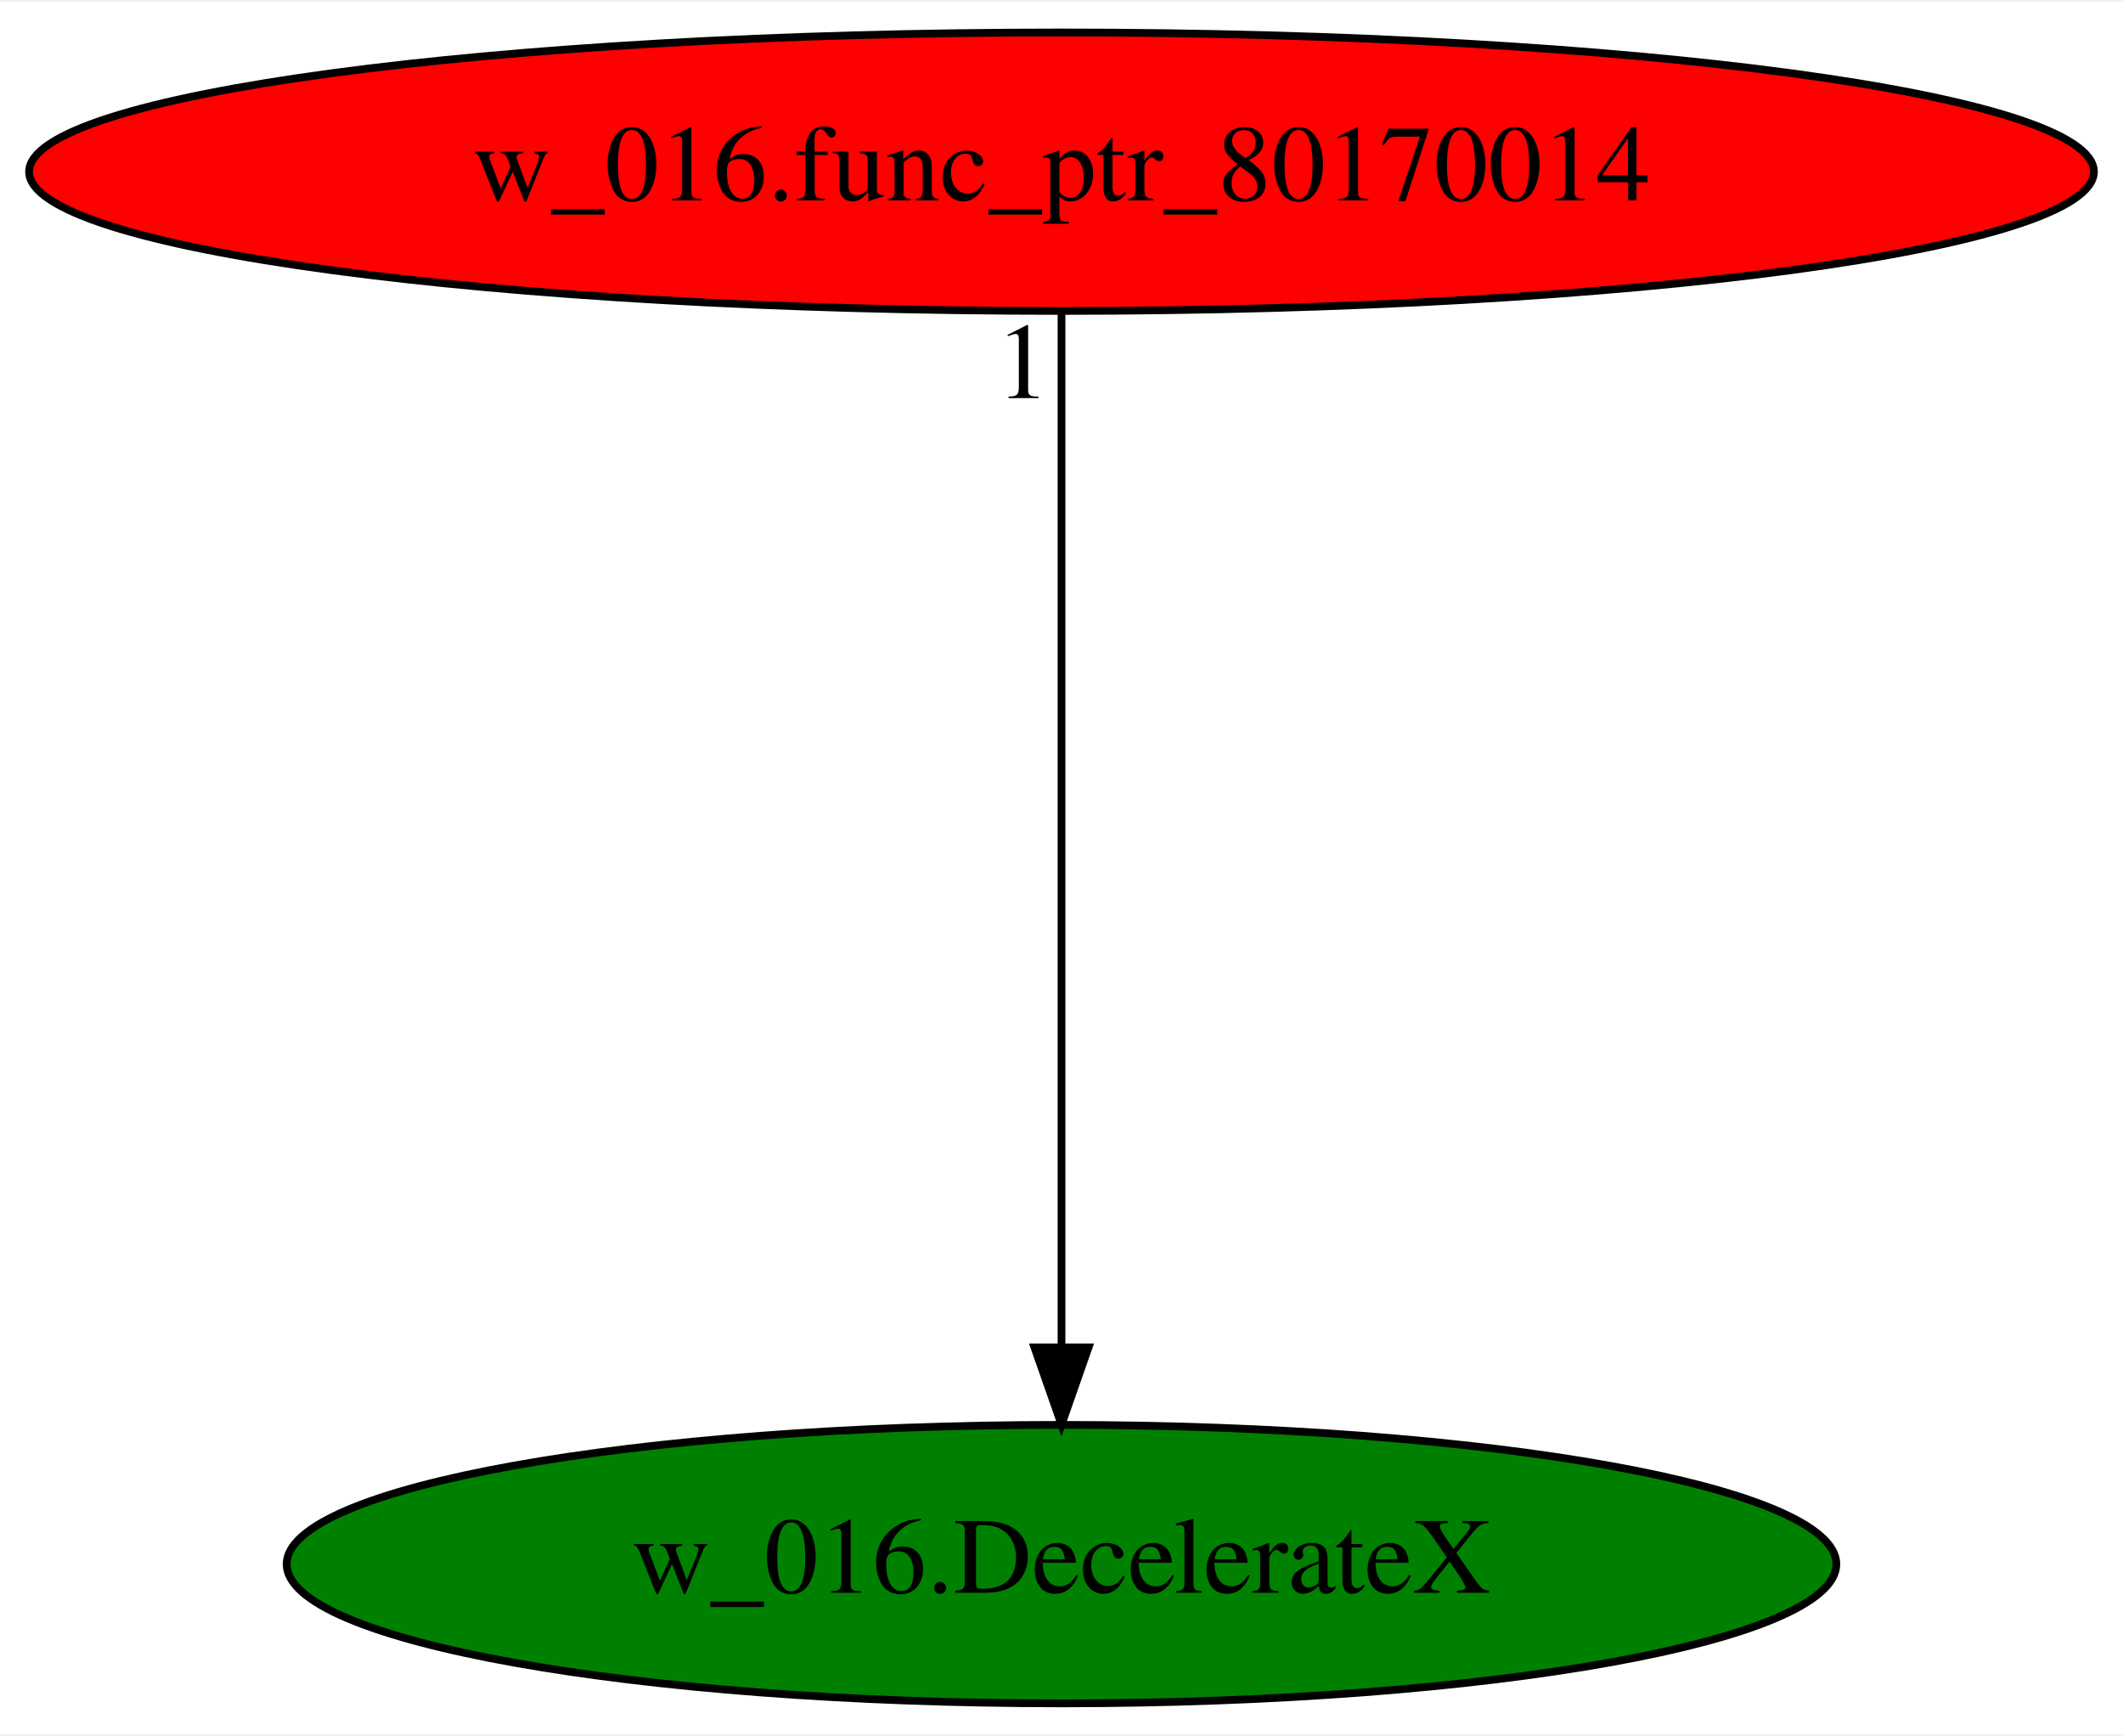
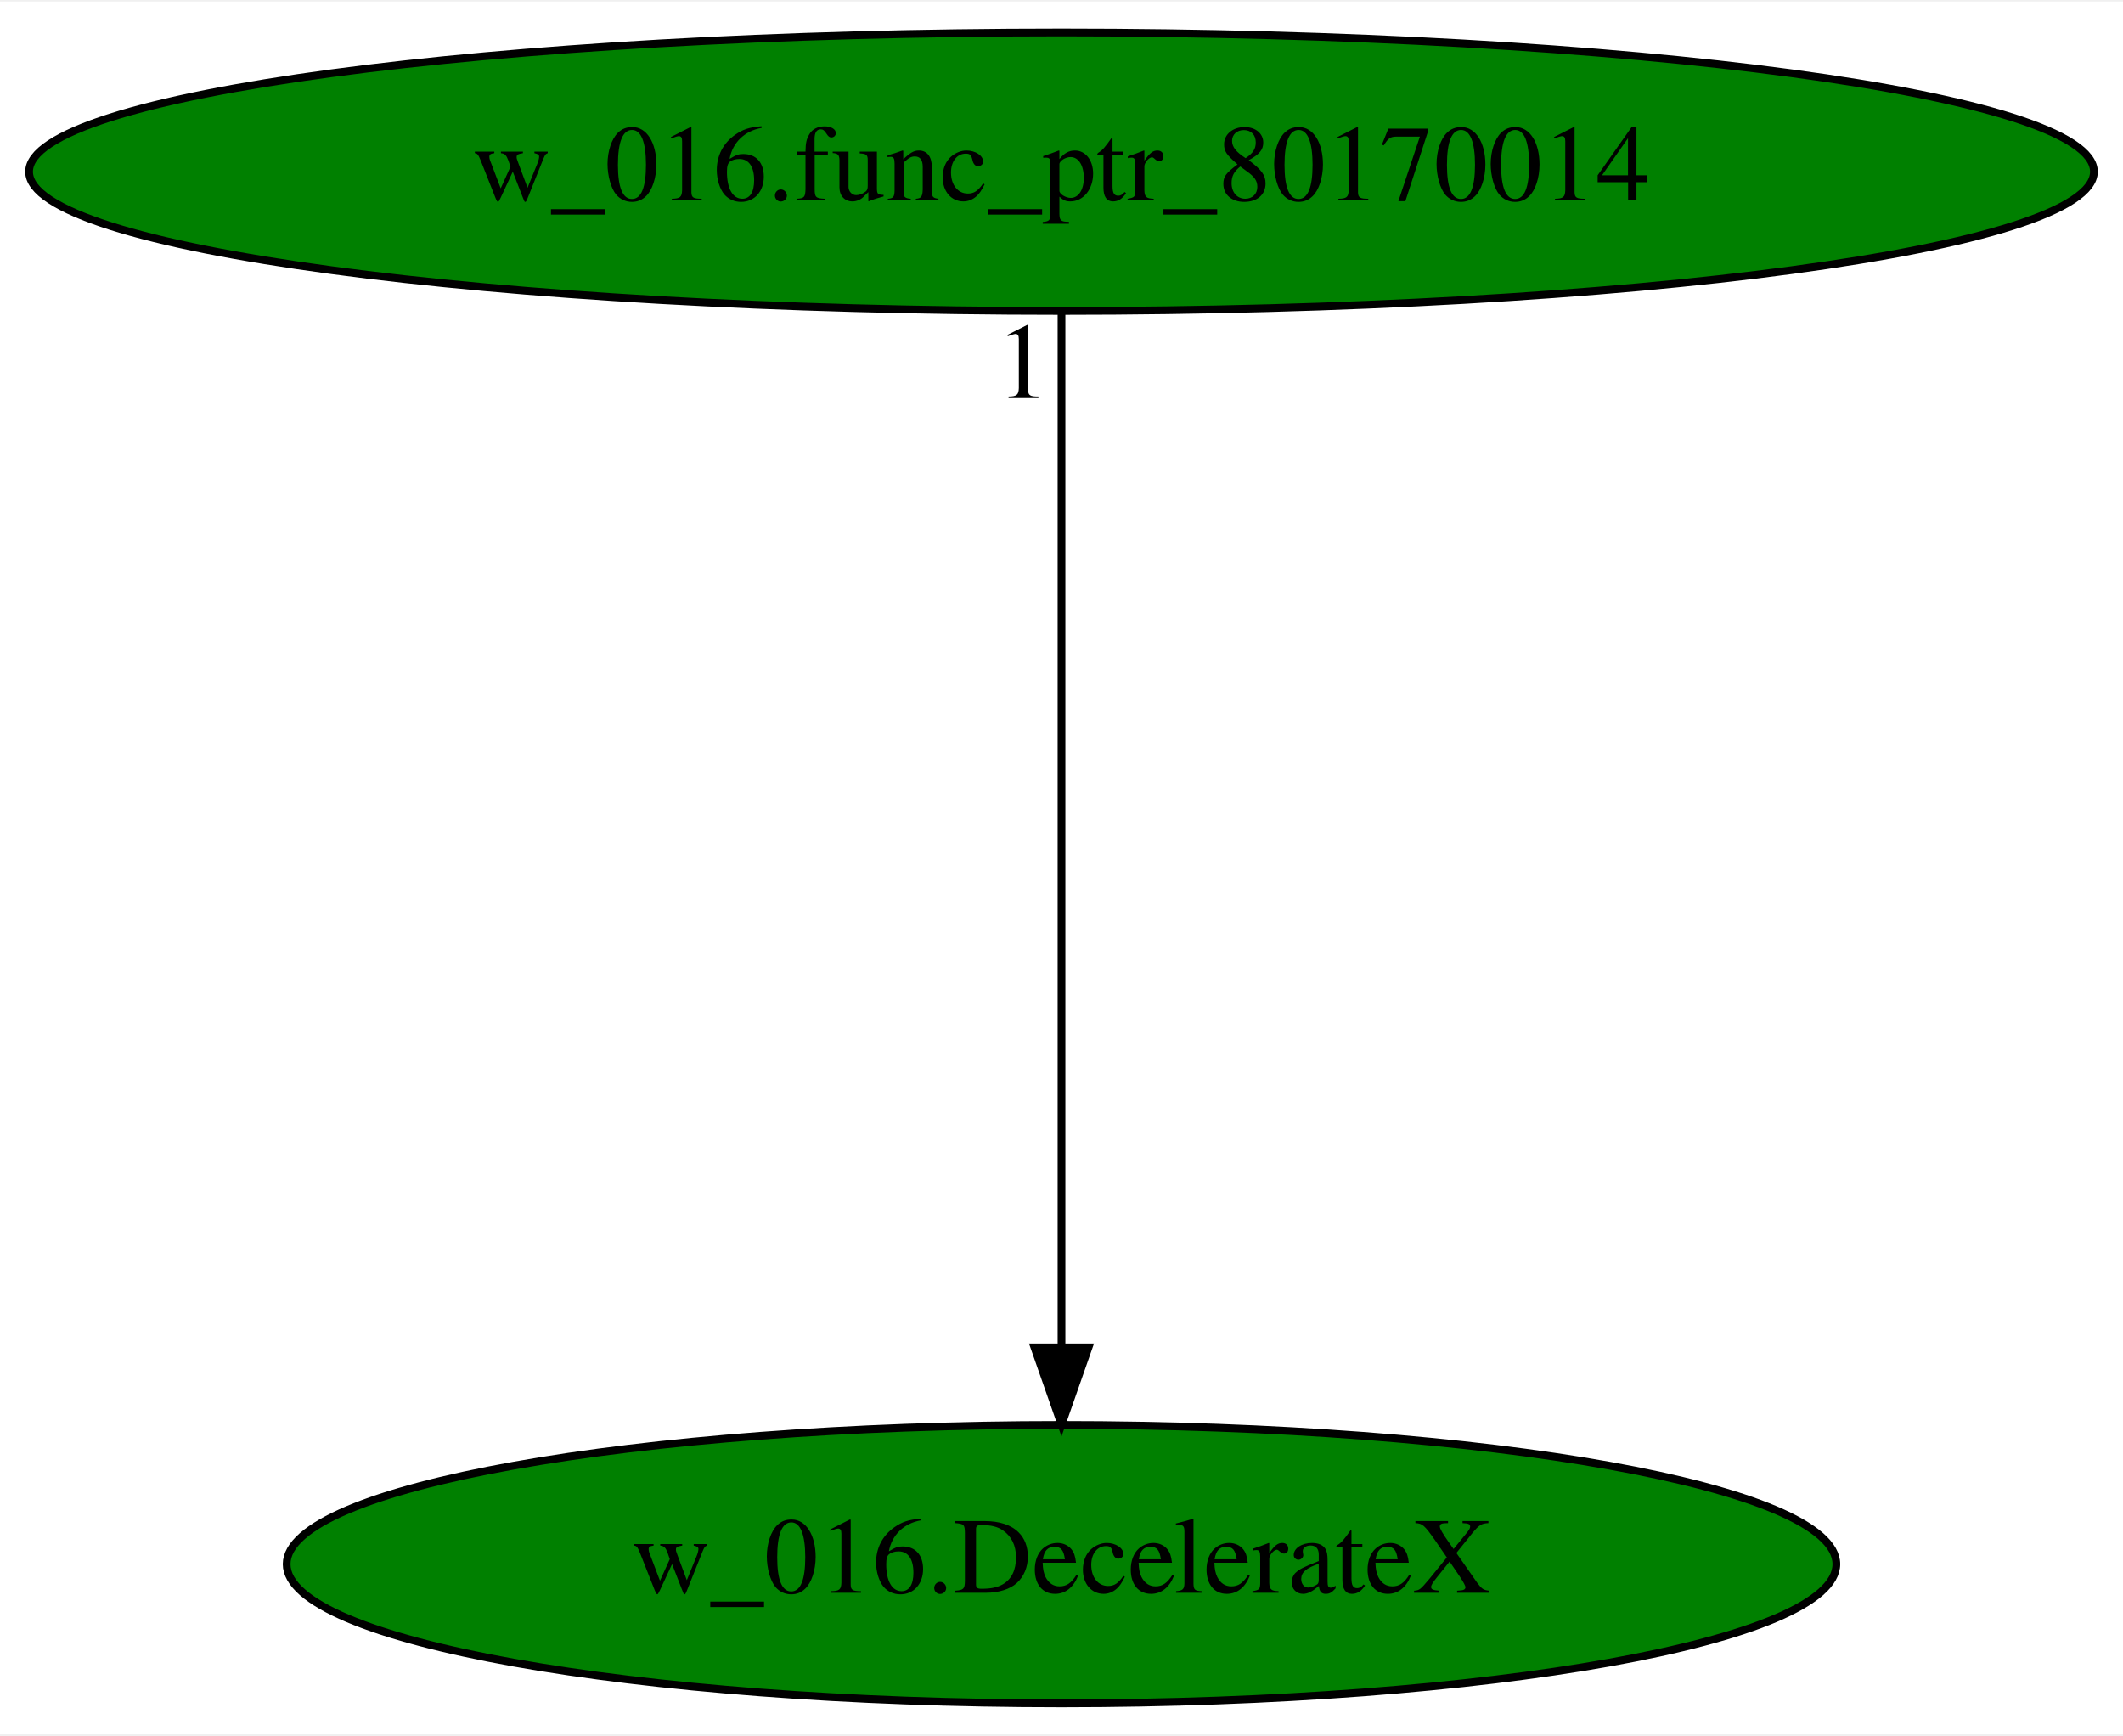
<svg xmlns="http://www.w3.org/2000/svg" xmlns:xlink="http://www.w3.org/1999/xlink" width="274pt" height="224pt" viewBox="0.00 0.00 274.48 224.00">
  <g id="graph0" class="graph" transform="scale(1 1) rotate(0) translate(4 220)">
    <polygon fill="white" stroke="transparent" points="-4,4 -4,-220 270.48,-220 270.48,4 -4,4" />
    <g id="node1" class="node">
      <ellipse fill="green" stroke="black" cx="133.24" cy="-18" rx="100.18" ry="18" />
      <text text-anchor="middle" x="133.24" y="-14.3" font-family="Times,serif" font-size="14.00">w_016.DecelerateX</text>
    </g>
    <g id="node2" class="node">
      <g id="a_node2">
        <a xlink:href="w_016.func_ptr_80170014.svg" xlink:title="w_016.func_ptr_80170014">
-           <ellipse fill="red" stroke="black" cx="133.24" cy="-198" rx="133.48" ry="18" />
+           <ellipse fill="green" stroke="black" cx="133.24" cy="-198" rx="133.48" ry="18" />
          <text text-anchor="middle" x="133.24" y="-194.3" font-family="Times,serif" font-size="14.00">w_016.func_ptr_80170014</text>
        </a>
      </g>
    </g>
    <g id="edge1" class="edge">
      <path fill="none" stroke="black" d="M133.24,-179.93C133.24,-148.97 133.24,-83.3 133.24,-46.13" />
      <polygon fill="black" stroke="black" points="136.74,-46.02 133.24,-36.02 129.74,-46.02 136.74,-46.02" />
      <text text-anchor="middle" x="128.24" y="-168.73" font-family="Times,serif" font-size="14.00">1</text>
    </g>
  </g>
</svg>
